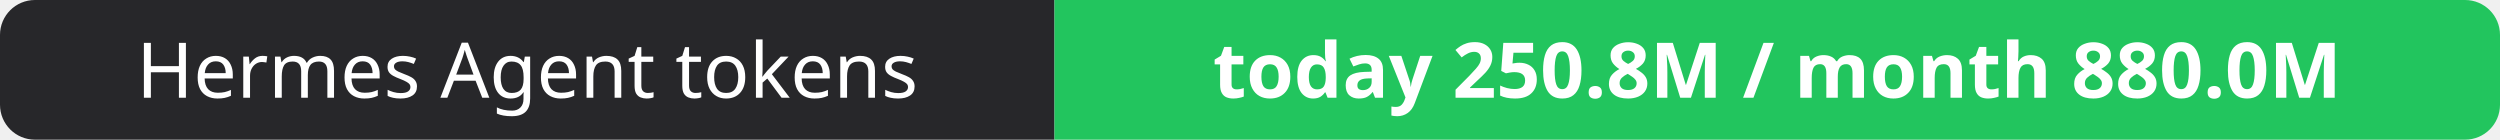
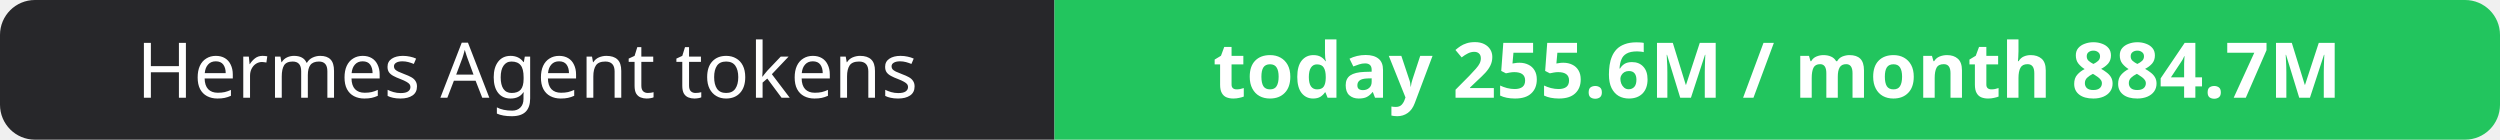
- <svg xmlns="http://www.w3.org/2000/svg" width="358" height="20" role="img" aria-label="Hermes Agent tokens: today 250.8M / month 880.0M">
+ <svg xmlns="http://www.w3.org/2000/svg" width="358" height="20" role="img" aria-label="Hermes Agent tokens: today 255.6M / month 884.7M">
  <clipPath id="r">
    <rect width="358" height="20" rx="5" fill="#fff" />
  </clipPath>
  <g clip-path="url(#r)">
    <rect width="151" height="20" fill="#27272a" />
    <rect x="151" width="207" height="20" fill="#22c55e" />
  </g>
  <g fill="#fff" text-anchor="middle" font-family="Verdana,Geneva,sans-serif" font-size="11">
    <text x="75.5" y="14">Hermes Agent tokens</text>
-     <text x="254.5" y="14" font-weight="700">today 250.8M / month 880.0M</text>
+     <text x="254.5" y="14" font-weight="700">today 255.6M / month 884.7M</text>
  </g>
</svg>
